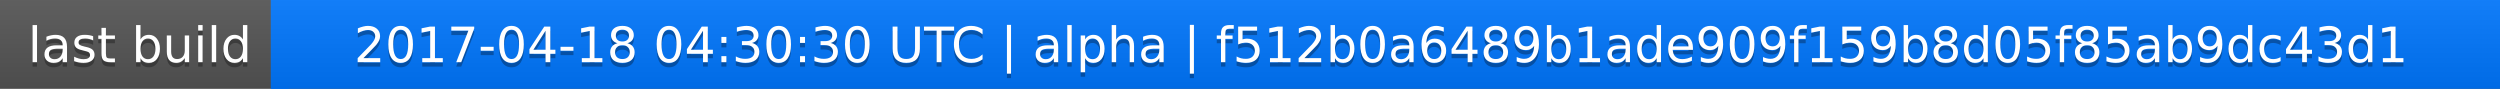
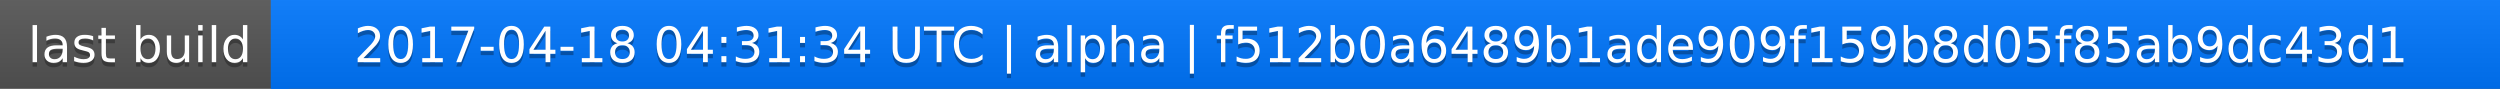
<svg xmlns="http://www.w3.org/2000/svg" width="563" height="20">
  <linearGradient id="a" x2="0" y2="100%">
    <stop offset="0" stop-color="#bbb" stop-opacity=".1" />
    <stop offset="1" stop-opacity=".1" />
  </linearGradient>
  <rect rx="0" width="563" height="20" fill="#555" />
  <rect rx="0" x="61" width="502" height="20" fill="#07f" />
  <path fill="#07f" d="M61 0h4v20h-4z" />
  <rect rx="0" width="563" height="20" fill="url(#a)" />
  <g fill="#fff" text-anchor="middle" font-family="DejaVu Sans,Verdana,Geneva,sans-serif" font-size="11">
    <text x="31.5" y="15" fill="#010101" fill-opacity=".3">last build</text>
    <text x="31.5" y="14">last build</text>
-     <text x="311" y="15" fill="#010101" fill-opacity=".3">2017-04-18 04:30:30 UTC | alpha | f512b0a6489b1ade909f159b8d05f85ab9dc43d1</text>
-     <text x="311" y="14">2017-04-18 04:30:30 UTC | alpha | f512b0a6489b1ade909f159b8d05f85ab9dc43d1</text>
+     <text x="311" y="15" fill="#010101" fill-opacity=".3">2017-04-18 04:31:34 UTC | alpha | f512b0a6489b1ade909f159b8d05f85ab9dc43d1</text>
+     <text x="311" y="14">2017-04-18 04:31:34 UTC | alpha | f512b0a6489b1ade909f159b8d05f85ab9dc43d1</text>
  </g>
</svg>
